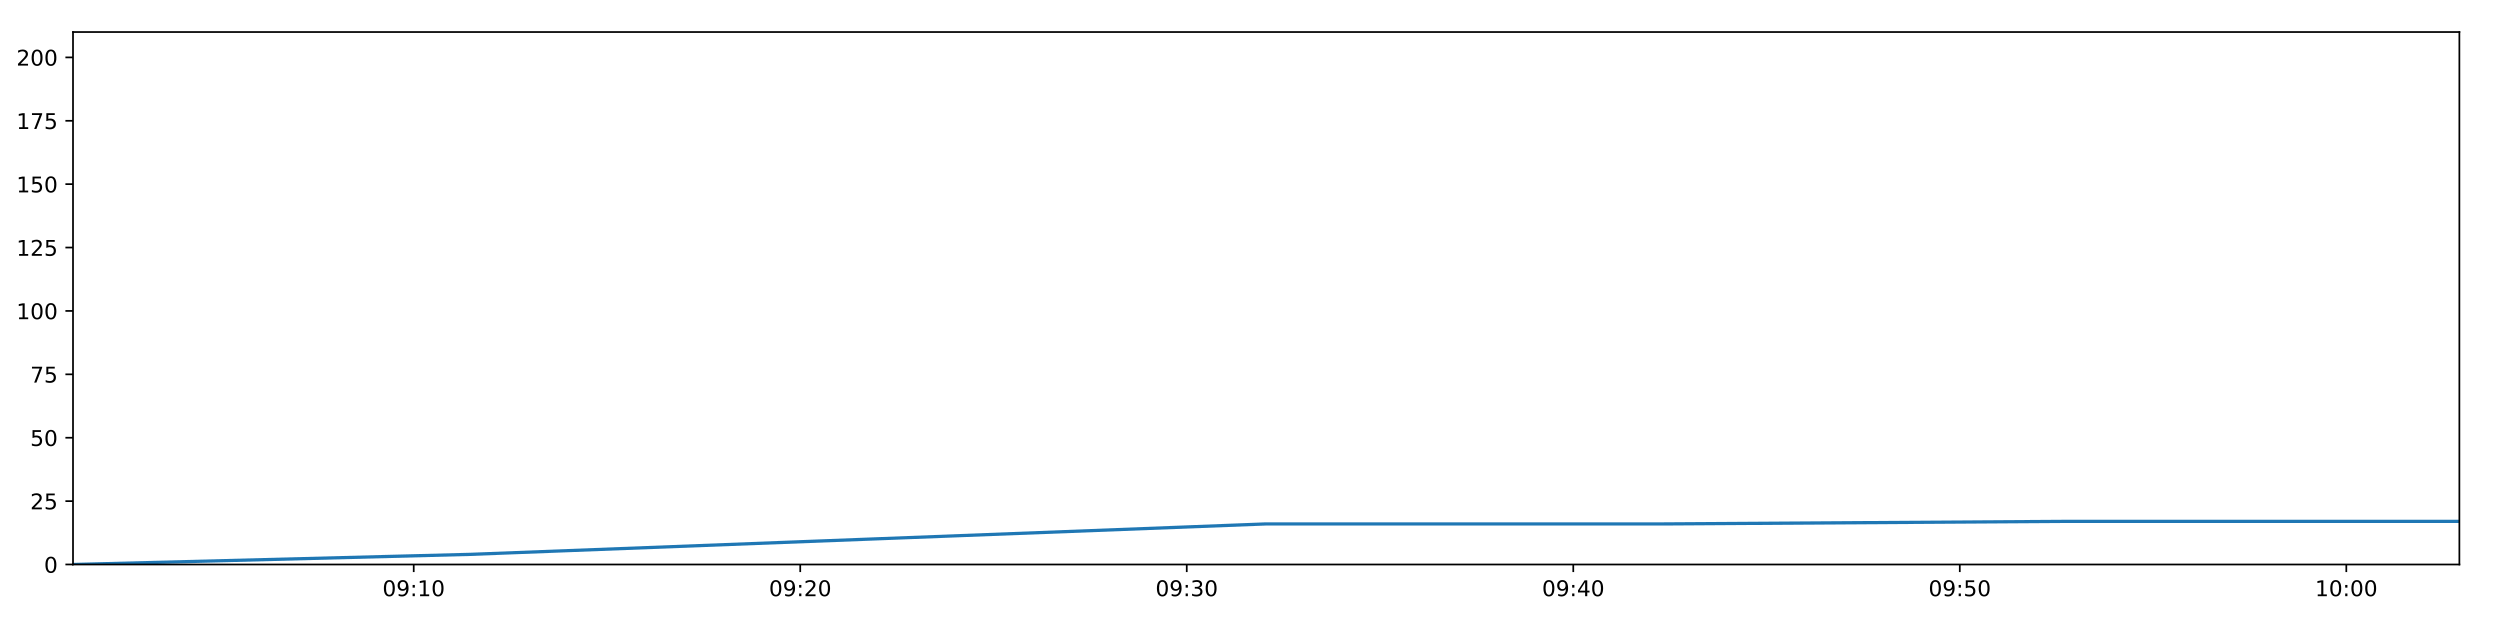
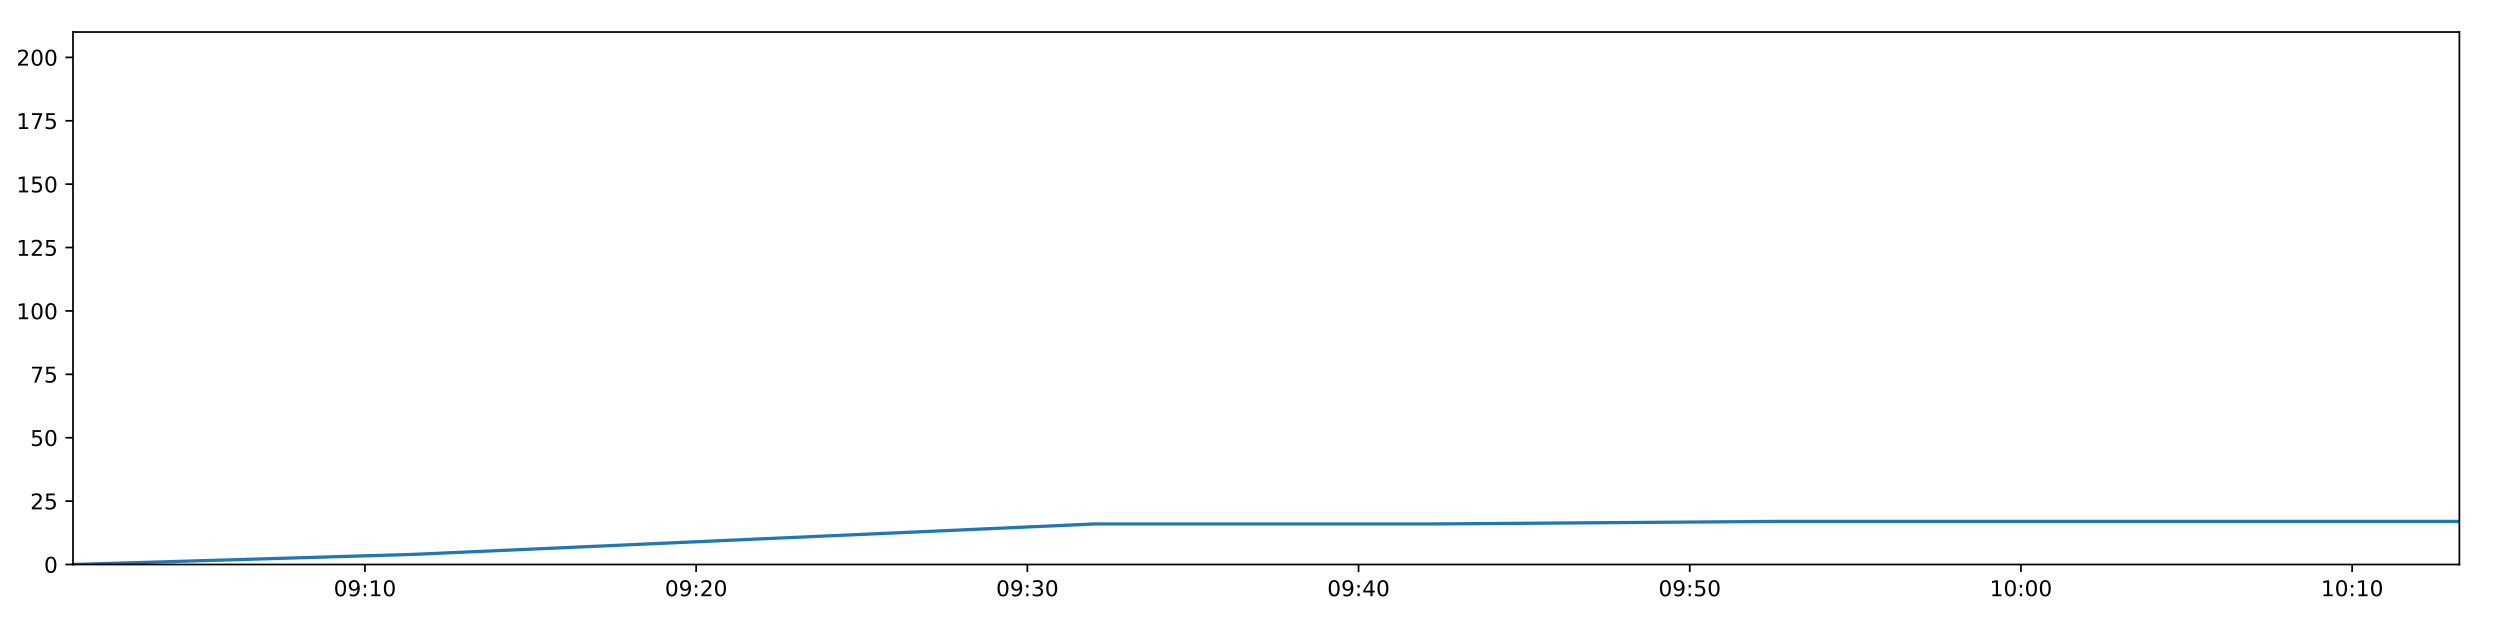
<svg xmlns="http://www.w3.org/2000/svg" xmlns:xlink="http://www.w3.org/1999/xlink" height="288pt" version="1.1" viewBox="0 0 1152 288" width="1152pt">
  <defs>
    <style type="text/css">
*{stroke-linecap:butt;stroke-linejoin:round;}
  </style>
  </defs>
  <g id="figure_1">
    <g id="patch_1">
      <path d="M 0 288  L 1152 288  L 1152 0  L 0 0  z " style="fill:#ffffff;" />
    </g>
    <g id="axes_1">
      <g id="patch_2">
        <path d="M 33.64 260.12  L 1133.28 260.12  L 1133.28 14.76  L 33.64 14.76  z " style="fill:#ffffff;" />
      </g>
      <g id="matplotlib.axis_1">
        <g id="xtick_1">
          <g id="line2d_1">
            <defs>
-               <path d="M 0 0  L 0 3.5  " id="mf7900c650e" style="stroke:#000000;stroke-width:0.8;" />
-             </defs>
-             <g>
-               <use style="stroke:#000000;stroke-width:0.8;" x="190.642" xlink:href="#mf7900c650e" y="260.12" />
+               <path d="M 0 0  L 0 3.5  " id="me7489e0311" style="stroke:#000000;stroke-width:0.8;" />
+             </defs>
+             <g>
+               <use style="stroke:#000000;stroke-width:0.8;" x="168.171" xlink:href="#me7489e0311" y="260.12" />
            </g>
          </g>
          <g id="text_1">
            <defs>
              <path d="M 31.781 66.406  Q 24.172 66.406 20.328 58.906  Q 16.5 51.422 16.5 36.375  Q 16.5 21.391 20.328 13.891  Q 24.172 6.391 31.781 6.391  Q 39.453 6.391 43.281 13.891  Q 47.125 21.391 47.125 36.375  Q 47.125 51.422 43.281 58.906  Q 39.453 66.406 31.781 66.406  z M 31.781 74.219  Q 44.047 74.219 50.516 64.516  Q 56.984 54.828 56.984 36.375  Q 56.984 17.969 50.516 8.266  Q 44.047 -1.422 31.781 -1.422  Q 19.531 -1.422 13.062 8.266  Q 6.594 17.969 6.594 36.375  Q 6.594 54.828 13.062 64.516  Q 19.531 74.219 31.781 74.219  z " id="DejaVuSans-48" />
              <path d="M 10.984 1.516  L 10.984 10.5  Q 14.703 8.734 18.5 7.812  Q 22.312 6.891 25.984 6.891  Q 35.75 6.891 40.891 13.453  Q 46.047 20.016 46.781 33.406  Q 43.953 29.203 39.594 26.953  Q 35.25 24.703 29.984 24.703  Q 19.047 24.703 12.672 31.312  Q 6.297 37.938 6.297 49.422  Q 6.297 60.641 12.938 67.422  Q 19.578 74.219 30.609 74.219  Q 43.266 74.219 49.922 64.516  Q 56.594 54.828 56.594 36.375  Q 56.594 19.141 48.406 8.859  Q 40.234 -1.422 26.422 -1.422  Q 22.703 -1.422 18.891 -0.688  Q 15.094 0.047 10.984 1.516  z M 30.609 32.422  Q 37.25 32.422 41.125 36.953  Q 45.016 41.5 45.016 49.422  Q 45.016 57.281 41.125 61.844  Q 37.25 66.406 30.609 66.406  Q 23.969 66.406 20.094 61.844  Q 16.219 57.281 16.219 49.422  Q 16.219 41.5 20.094 36.953  Q 23.969 32.422 30.609 32.422  z " id="DejaVuSans-57" />
              <path d="M 11.719 12.406  L 22.016 12.406  L 22.016 0  L 11.719 0  z M 11.719 51.703  L 22.016 51.703  L 22.016 39.312  L 11.719 39.312  z " id="DejaVuSans-58" />
              <path d="M 12.406 8.297  L 28.516 8.297  L 28.516 63.922  L 10.984 60.406  L 10.984 69.391  L 28.422 72.906  L 38.281 72.906  L 38.281 8.297  L 54.391 8.297  L 54.391 0  L 12.406 0  z " id="DejaVuSans-49" />
            </defs>
-             <g transform="translate(176.2325 274.7184)scale(0.1 -0.1)">
+             <g transform="translate(153.7618 274.7184)scale(0.1 -0.1)">
              <use xlink:href="#DejaVuSans-48" />
              <use x="63.623" xlink:href="#DejaVuSans-57" />
              <use x="127.246" xlink:href="#DejaVuSans-58" />
              <use x="160.938" xlink:href="#DejaVuSans-49" />
              <use x="224.561" xlink:href="#DejaVuSans-48" />
            </g>
          </g>
        </g>
        <g id="xtick_2">
          <g id="line2d_2">
            <g>
-               <use style="stroke:#000000;stroke-width:0.8;" x="368.749" xlink:href="#mf7900c650e" y="260.12" />
+               <use style="stroke:#000000;stroke-width:0.8;" x="320.787" xlink:href="#me7489e0311" y="260.12" />
            </g>
          </g>
          <g id="text_2">
            <defs>
              <path d="M 19.188 8.297  L 53.609 8.297  L 53.609 0  L 7.328 0  L 7.328 8.297  Q 12.938 14.109 22.625 23.891  Q 32.328 33.688 34.812 36.531  Q 39.547 41.844 41.422 45.531  Q 43.312 49.219 43.312 52.781  Q 43.312 58.594 39.234 62.25  Q 35.156 65.922 28.609 65.922  Q 23.969 65.922 18.812 64.312  Q 13.672 62.703 7.812 59.422  L 7.812 69.391  Q 13.766 71.781 18.938 73  Q 24.125 74.219 28.422 74.219  Q 39.75 74.219 46.484 68.547  Q 53.219 62.891 53.219 53.422  Q 53.219 48.922 51.531 44.891  Q 49.859 40.875 45.406 35.406  Q 44.188 33.984 37.641 27.219  Q 31.109 20.453 19.188 8.297  z " id="DejaVuSans-50" />
            </defs>
-             <g transform="translate(354.3399 274.7184)scale(0.1 -0.1)">
+             <g transform="translate(306.3778 274.7184)scale(0.1 -0.1)">
              <use xlink:href="#DejaVuSans-48" />
              <use x="63.623" xlink:href="#DejaVuSans-57" />
              <use x="127.246" xlink:href="#DejaVuSans-58" />
              <use x="160.938" xlink:href="#DejaVuSans-50" />
              <use x="224.561" xlink:href="#DejaVuSans-48" />
            </g>
          </g>
        </g>
        <g id="xtick_3">
          <g id="line2d_3">
            <g>
-               <use style="stroke:#000000;stroke-width:0.8;" x="546.857" xlink:href="#mf7900c650e" y="260.12" />
+               <use style="stroke:#000000;stroke-width:0.8;" x="473.403" xlink:href="#me7489e0311" y="260.12" />
            </g>
          </g>
          <g id="text_3">
            <defs>
              <path d="M 40.578 39.312  Q 47.656 37.797 51.625 33  Q 55.609 28.219 55.609 21.188  Q 55.609 10.406 48.188 4.484  Q 40.766 -1.422 27.094 -1.422  Q 22.516 -1.422 17.656 -0.516  Q 12.797 0.391 7.625 2.203  L 7.625 11.719  Q 11.719 9.328 16.594 8.109  Q 21.484 6.891 26.812 6.891  Q 36.078 6.891 40.938 10.547  Q 45.797 14.203 45.797 21.188  Q 45.797 27.641 41.281 31.266  Q 36.766 34.906 28.719 34.906  L 20.219 34.906  L 20.219 43.016  L 29.109 43.016  Q 36.375 43.016 40.234 45.922  Q 44.094 48.828 44.094 54.297  Q 44.094 59.906 40.109 62.906  Q 36.141 65.922 28.719 65.922  Q 24.656 65.922 20.016 65.031  Q 15.375 64.156 9.812 62.312  L 9.812 71.094  Q 15.438 72.656 20.344 73.438  Q 25.25 74.219 29.594 74.219  Q 40.828 74.219 47.359 69.109  Q 53.906 64.016 53.906 55.328  Q 53.906 49.266 50.438 45.094  Q 46.969 40.922 40.578 39.312  z " id="DejaVuSans-51" />
            </defs>
-             <g transform="translate(532.4472 274.7184)scale(0.1 -0.1)">
+             <g transform="translate(458.9938 274.7184)scale(0.1 -0.1)">
              <use xlink:href="#DejaVuSans-48" />
              <use x="63.623" xlink:href="#DejaVuSans-57" />
              <use x="127.246" xlink:href="#DejaVuSans-58" />
              <use x="160.938" xlink:href="#DejaVuSans-51" />
              <use x="224.561" xlink:href="#DejaVuSans-48" />
            </g>
          </g>
        </g>
        <g id="xtick_4">
          <g id="line2d_4">
            <g>
-               <use style="stroke:#000000;stroke-width:0.8;" x="724.964" xlink:href="#mf7900c650e" y="260.12" />
+               <use style="stroke:#000000;stroke-width:0.8;" x="626.019" xlink:href="#me7489e0311" y="260.12" />
            </g>
          </g>
          <g id="text_4">
            <defs>
              <path d="M 37.797 64.312  L 12.891 25.391  L 37.797 25.391  z M 35.203 72.906  L 47.609 72.906  L 47.609 25.391  L 58.016 25.391  L 58.016 17.188  L 47.609 17.188  L 47.609 0  L 37.797 0  L 37.797 17.188  L 4.891 17.188  L 4.891 26.703  z " id="DejaVuSans-52" />
            </defs>
-             <g transform="translate(710.5546 274.7184)scale(0.1 -0.1)">
+             <g transform="translate(611.6098 274.7184)scale(0.1 -0.1)">
              <use xlink:href="#DejaVuSans-48" />
              <use x="63.623" xlink:href="#DejaVuSans-57" />
              <use x="127.246" xlink:href="#DejaVuSans-58" />
              <use x="160.938" xlink:href="#DejaVuSans-52" />
              <use x="224.561" xlink:href="#DejaVuSans-48" />
            </g>
          </g>
        </g>
        <g id="xtick_5">
          <g id="line2d_5">
            <g>
-               <use style="stroke:#000000;stroke-width:0.8;" x="903.071" xlink:href="#mf7900c650e" y="260.12" />
+               <use style="stroke:#000000;stroke-width:0.8;" x="778.635" xlink:href="#me7489e0311" y="260.12" />
            </g>
          </g>
          <g id="text_5">
            <defs>
              <path d="M 10.797 72.906  L 49.516 72.906  L 49.516 64.594  L 19.828 64.594  L 19.828 46.734  Q 21.969 47.469 24.109 47.828  Q 26.266 48.188 28.422 48.188  Q 40.625 48.188 47.75 41.5  Q 54.891 34.812 54.891 23.391  Q 54.891 11.625 47.562 5.094  Q 40.234 -1.422 26.906 -1.422  Q 22.312 -1.422 17.547 -0.641  Q 12.797 0.141 7.719 1.703  L 7.719 11.625  Q 12.109 9.234 16.797 8.062  Q 21.484 6.891 26.703 6.891  Q 35.156 6.891 40.078 11.328  Q 45.016 15.766 45.016 23.391  Q 45.016 31 40.078 35.438  Q 35.156 39.891 26.703 39.891  Q 22.75 39.891 18.812 39.016  Q 14.891 38.141 10.797 36.281  z " id="DejaVuSans-53" />
            </defs>
-             <g transform="translate(888.6619 274.7184)scale(0.1 -0.1)">
+             <g transform="translate(764.2257 274.7184)scale(0.1 -0.1)">
              <use xlink:href="#DejaVuSans-48" />
              <use x="63.623" xlink:href="#DejaVuSans-57" />
              <use x="127.246" xlink:href="#DejaVuSans-58" />
              <use x="160.938" xlink:href="#DejaVuSans-53" />
              <use x="224.561" xlink:href="#DejaVuSans-48" />
            </g>
          </g>
        </g>
        <g id="xtick_6">
          <g id="line2d_6">
            <g>
-               <use style="stroke:#000000;stroke-width:0.8;" x="1081.179" xlink:href="#mf7900c650e" y="260.12" />
+               <use style="stroke:#000000;stroke-width:0.8;" x="931.251" xlink:href="#me7489e0311" y="260.12" />
            </g>
          </g>
          <g id="text_6">
-             <g transform="translate(1066.769 274.7184)scale(0.1 -0.1)">
+             <g transform="translate(916.8417 274.7184)scale(0.1 -0.1)">
              <use xlink:href="#DejaVuSans-49" />
              <use x="63.623" xlink:href="#DejaVuSans-48" />
              <use x="127.246" xlink:href="#DejaVuSans-58" />
              <use x="160.938" xlink:href="#DejaVuSans-48" />
+               <use x="224.561" xlink:href="#DejaVuSans-48" />
+             </g>
+           </g>
+         </g>
+         <g id="xtick_7">
+           <g id="line2d_7">
+             <g>
+               <use style="stroke:#000000;stroke-width:0.8;" x="1083.867" xlink:href="#me7489e0311" y="260.12" />
+             </g>
+           </g>
+           <g id="text_7">
+             <g transform="translate(1069.458 274.7184)scale(0.1 -0.1)">
+               <use xlink:href="#DejaVuSans-49" />
+               <use x="63.623" xlink:href="#DejaVuSans-48" />
+               <use x="127.246" xlink:href="#DejaVuSans-58" />
+               <use x="160.938" xlink:href="#DejaVuSans-49" />
              <use x="224.561" xlink:href="#DejaVuSans-48" />
            </g>
          </g>
        </g>
      </g>
      <g id="matplotlib.axis_2">
        <g id="ytick_1">
-           <g id="line2d_7">
-             <defs>
-               <path d="M 0 0  L -3.5 0  " id="m057840f400" style="stroke:#000000;stroke-width:0.8;" />
-             </defs>
-             <g>
-               <use style="stroke:#000000;stroke-width:0.8;" x="33.64" xlink:href="#m057840f400" y="260.12" />
-             </g>
-           </g>
-           <g id="text_7">
+           <g id="line2d_8">
+             <defs>
+               <path d="M 0 0  L -3.5 0  " id="mea7ed10949" style="stroke:#000000;stroke-width:0.8;" />
+             </defs>
+             <g>
+               <use style="stroke:#000000;stroke-width:0.8;" x="33.64" xlink:href="#mea7ed10949" y="260.12" />
+             </g>
+           </g>
+           <g id="text_8">
            <g transform="translate(20.2775 263.9192)scale(0.1 -0.1)">
              <use xlink:href="#DejaVuSans-48" />
            </g>
          </g>
        </g>
        <g id="ytick_2">
-           <g id="line2d_8">
-             <g>
-               <use style="stroke:#000000;stroke-width:0.8;" x="33.64" xlink:href="#m057840f400" y="230.91" />
-             </g>
-           </g>
-           <g id="text_8">
+           <g id="line2d_9">
+             <g>
+               <use style="stroke:#000000;stroke-width:0.8;" x="33.64" xlink:href="#mea7ed10949" y="230.91" />
+             </g>
+           </g>
+           <g id="text_9">
            <g transform="translate(13.915 234.7097)scale(0.1 -0.1)">
              <use xlink:href="#DejaVuSans-50" />
              <use x="63.623" xlink:href="#DejaVuSans-53" />
            </g>
          </g>
        </g>
        <g id="ytick_3">
-           <g id="line2d_9">
-             <g>
-               <use style="stroke:#000000;stroke-width:0.8;" x="33.64" xlink:href="#m057840f400" y="201.701" />
-             </g>
-           </g>
-           <g id="text_9">
+           <g id="line2d_10">
+             <g>
+               <use style="stroke:#000000;stroke-width:0.8;" x="33.64" xlink:href="#mea7ed10949" y="201.701" />
+             </g>
+           </g>
+           <g id="text_10">
            <g transform="translate(13.915 205.5002)scale(0.1 -0.1)">
              <use xlink:href="#DejaVuSans-53" />
              <use x="63.623" xlink:href="#DejaVuSans-48" />
            </g>
          </g>
        </g>
        <g id="ytick_4">
-           <g id="line2d_10">
-             <g>
-               <use style="stroke:#000000;stroke-width:0.8;" x="33.64" xlink:href="#m057840f400" y="172.491" />
-             </g>
-           </g>
-           <g id="text_10">
+           <g id="line2d_11">
+             <g>
+               <use style="stroke:#000000;stroke-width:0.8;" x="33.64" xlink:href="#mea7ed10949" y="172.491" />
+             </g>
+           </g>
+           <g id="text_11">
            <defs>
              <path d="M 8.203 72.906  L 55.078 72.906  L 55.078 68.703  L 28.609 0  L 18.312 0  L 43.219 64.594  L 8.203 64.594  z " id="DejaVuSans-55" />
            </defs>
            <g transform="translate(13.915 176.2906)scale(0.1 -0.1)">
              <use xlink:href="#DejaVuSans-55" />
              <use x="63.623" xlink:href="#DejaVuSans-53" />
            </g>
          </g>
        </g>
        <g id="ytick_5">
-           <g id="line2d_11">
-             <g>
-               <use style="stroke:#000000;stroke-width:0.8;" x="33.64" xlink:href="#m057840f400" y="143.282" />
-             </g>
-           </g>
-           <g id="text_11">
+           <g id="line2d_12">
+             <g>
+               <use style="stroke:#000000;stroke-width:0.8;" x="33.64" xlink:href="#mea7ed10949" y="143.282" />
+             </g>
+           </g>
+           <g id="text_12">
            <g transform="translate(7.5525 147.0811)scale(0.1 -0.1)">
              <use xlink:href="#DejaVuSans-49" />
              <use x="63.623" xlink:href="#DejaVuSans-48" />
              <use x="127.246" xlink:href="#DejaVuSans-48" />
            </g>
          </g>
        </g>
        <g id="ytick_6">
-           <g id="line2d_12">
-             <g>
-               <use style="stroke:#000000;stroke-width:0.8;" x="33.64" xlink:href="#m057840f400" y="114.072" />
-             </g>
-           </g>
-           <g id="text_12">
+           <g id="line2d_13">
+             <g>
+               <use style="stroke:#000000;stroke-width:0.8;" x="33.64" xlink:href="#mea7ed10949" y="114.072" />
+             </g>
+           </g>
+           <g id="text_13">
            <g transform="translate(7.5525 117.8716)scale(0.1 -0.1)">
              <use xlink:href="#DejaVuSans-49" />
              <use x="63.623" xlink:href="#DejaVuSans-50" />
              <use x="127.246" xlink:href="#DejaVuSans-53" />
            </g>
          </g>
        </g>
        <g id="ytick_7">
-           <g id="line2d_13">
-             <g>
-               <use style="stroke:#000000;stroke-width:0.8;" x="33.64" xlink:href="#m057840f400" y="84.863" />
-             </g>
-           </g>
-           <g id="text_13">
+           <g id="line2d_14">
+             <g>
+               <use style="stroke:#000000;stroke-width:0.8;" x="33.64" xlink:href="#mea7ed10949" y="84.863" />
+             </g>
+           </g>
+           <g id="text_14">
            <g transform="translate(7.5525 88.66208)scale(0.1 -0.1)">
              <use xlink:href="#DejaVuSans-49" />
              <use x="63.623" xlink:href="#DejaVuSans-53" />
              <use x="127.246" xlink:href="#DejaVuSans-48" />
            </g>
          </g>
        </g>
        <g id="ytick_8">
-           <g id="line2d_14">
-             <g>
-               <use style="stroke:#000000;stroke-width:0.8;" x="33.64" xlink:href="#m057840f400" y="55.653" />
-             </g>
-           </g>
-           <g id="text_14">
+           <g id="line2d_15">
+             <g>
+               <use style="stroke:#000000;stroke-width:0.8;" x="33.64" xlink:href="#mea7ed10949" y="55.653" />
+             </g>
+           </g>
+           <g id="text_15">
            <g transform="translate(7.5525 59.45255)scale(0.1 -0.1)">
              <use xlink:href="#DejaVuSans-49" />
              <use x="63.623" xlink:href="#DejaVuSans-55" />
              <use x="127.246" xlink:href="#DejaVuSans-53" />
            </g>
          </g>
        </g>
        <g id="ytick_9">
-           <g id="line2d_15">
-             <g>
-               <use style="stroke:#000000;stroke-width:0.8;" x="33.64" xlink:href="#m057840f400" y="26.444" />
-             </g>
-           </g>
-           <g id="text_15">
+           <g id="line2d_16">
+             <g>
+               <use style="stroke:#000000;stroke-width:0.8;" x="33.64" xlink:href="#mea7ed10949" y="26.444" />
+             </g>
+           </g>
+           <g id="text_16">
            <g transform="translate(7.5525 30.24303)scale(0.1 -0.1)">
              <use xlink:href="#DejaVuSans-50" />
              <use x="63.623" xlink:href="#DejaVuSans-48" />
              <use x="127.246" xlink:href="#DejaVuSans-48" />
            </g>
          </g>
        </g>
      </g>
-       <g id="line2d_16">
-         <path clip-path="url(#p76d7f9fc8a)" d="M 33.64 260.12  L 216.768 255.446  L 400.162 248.436  L 583.252 241.426  L 766.74 241.426  L 949.965 240.258  L 1133.28 240.258  " style="fill:none;stroke:#1f77b4;stroke-linecap:square;stroke-width:1.5;" />
+       <g id="line2d_17">
+         <path clip-path="url(#p73efc5ff73)" d="M 33.64 260.12  L 190.558 255.446  L 347.704 248.436  L 504.589 241.426  L 661.816 241.426  L 818.817 240.258  L 975.896 240.258  L 1133.28 240.258  " style="fill:none;stroke:#1f77b4;stroke-linecap:square;stroke-width:1.5;" />
      </g>
      <g id="patch_3">
        <path d="M 33.64 260.12  L 33.64 14.76  " style="fill:none;stroke:#000000;stroke-linecap:square;stroke-linejoin:miter;stroke-width:0.8;" />
      </g>
      <g id="patch_4">
        <path d="M 1133.28 260.12  L 1133.28 14.76  " style="fill:none;stroke:#000000;stroke-linecap:square;stroke-linejoin:miter;stroke-width:0.8;" />
      </g>
      <g id="patch_5">
        <path d="M 33.64 260.12  L 1133.28 260.12  " style="fill:none;stroke:#000000;stroke-linecap:square;stroke-linejoin:miter;stroke-width:0.8;" />
      </g>
      <g id="patch_6">
        <path d="M 33.64 14.76  L 1133.28 14.76  " style="fill:none;stroke:#000000;stroke-linecap:square;stroke-linejoin:miter;stroke-width:0.8;" />
      </g>
    </g>
  </g>
  <defs>
-     <clipPath id="p76d7f9fc8a">
+     <clipPath id="p73efc5ff73">
      <rect height="245.36" width="1099.64" x="33.64" y="14.76" />
    </clipPath>
  </defs>
</svg>
